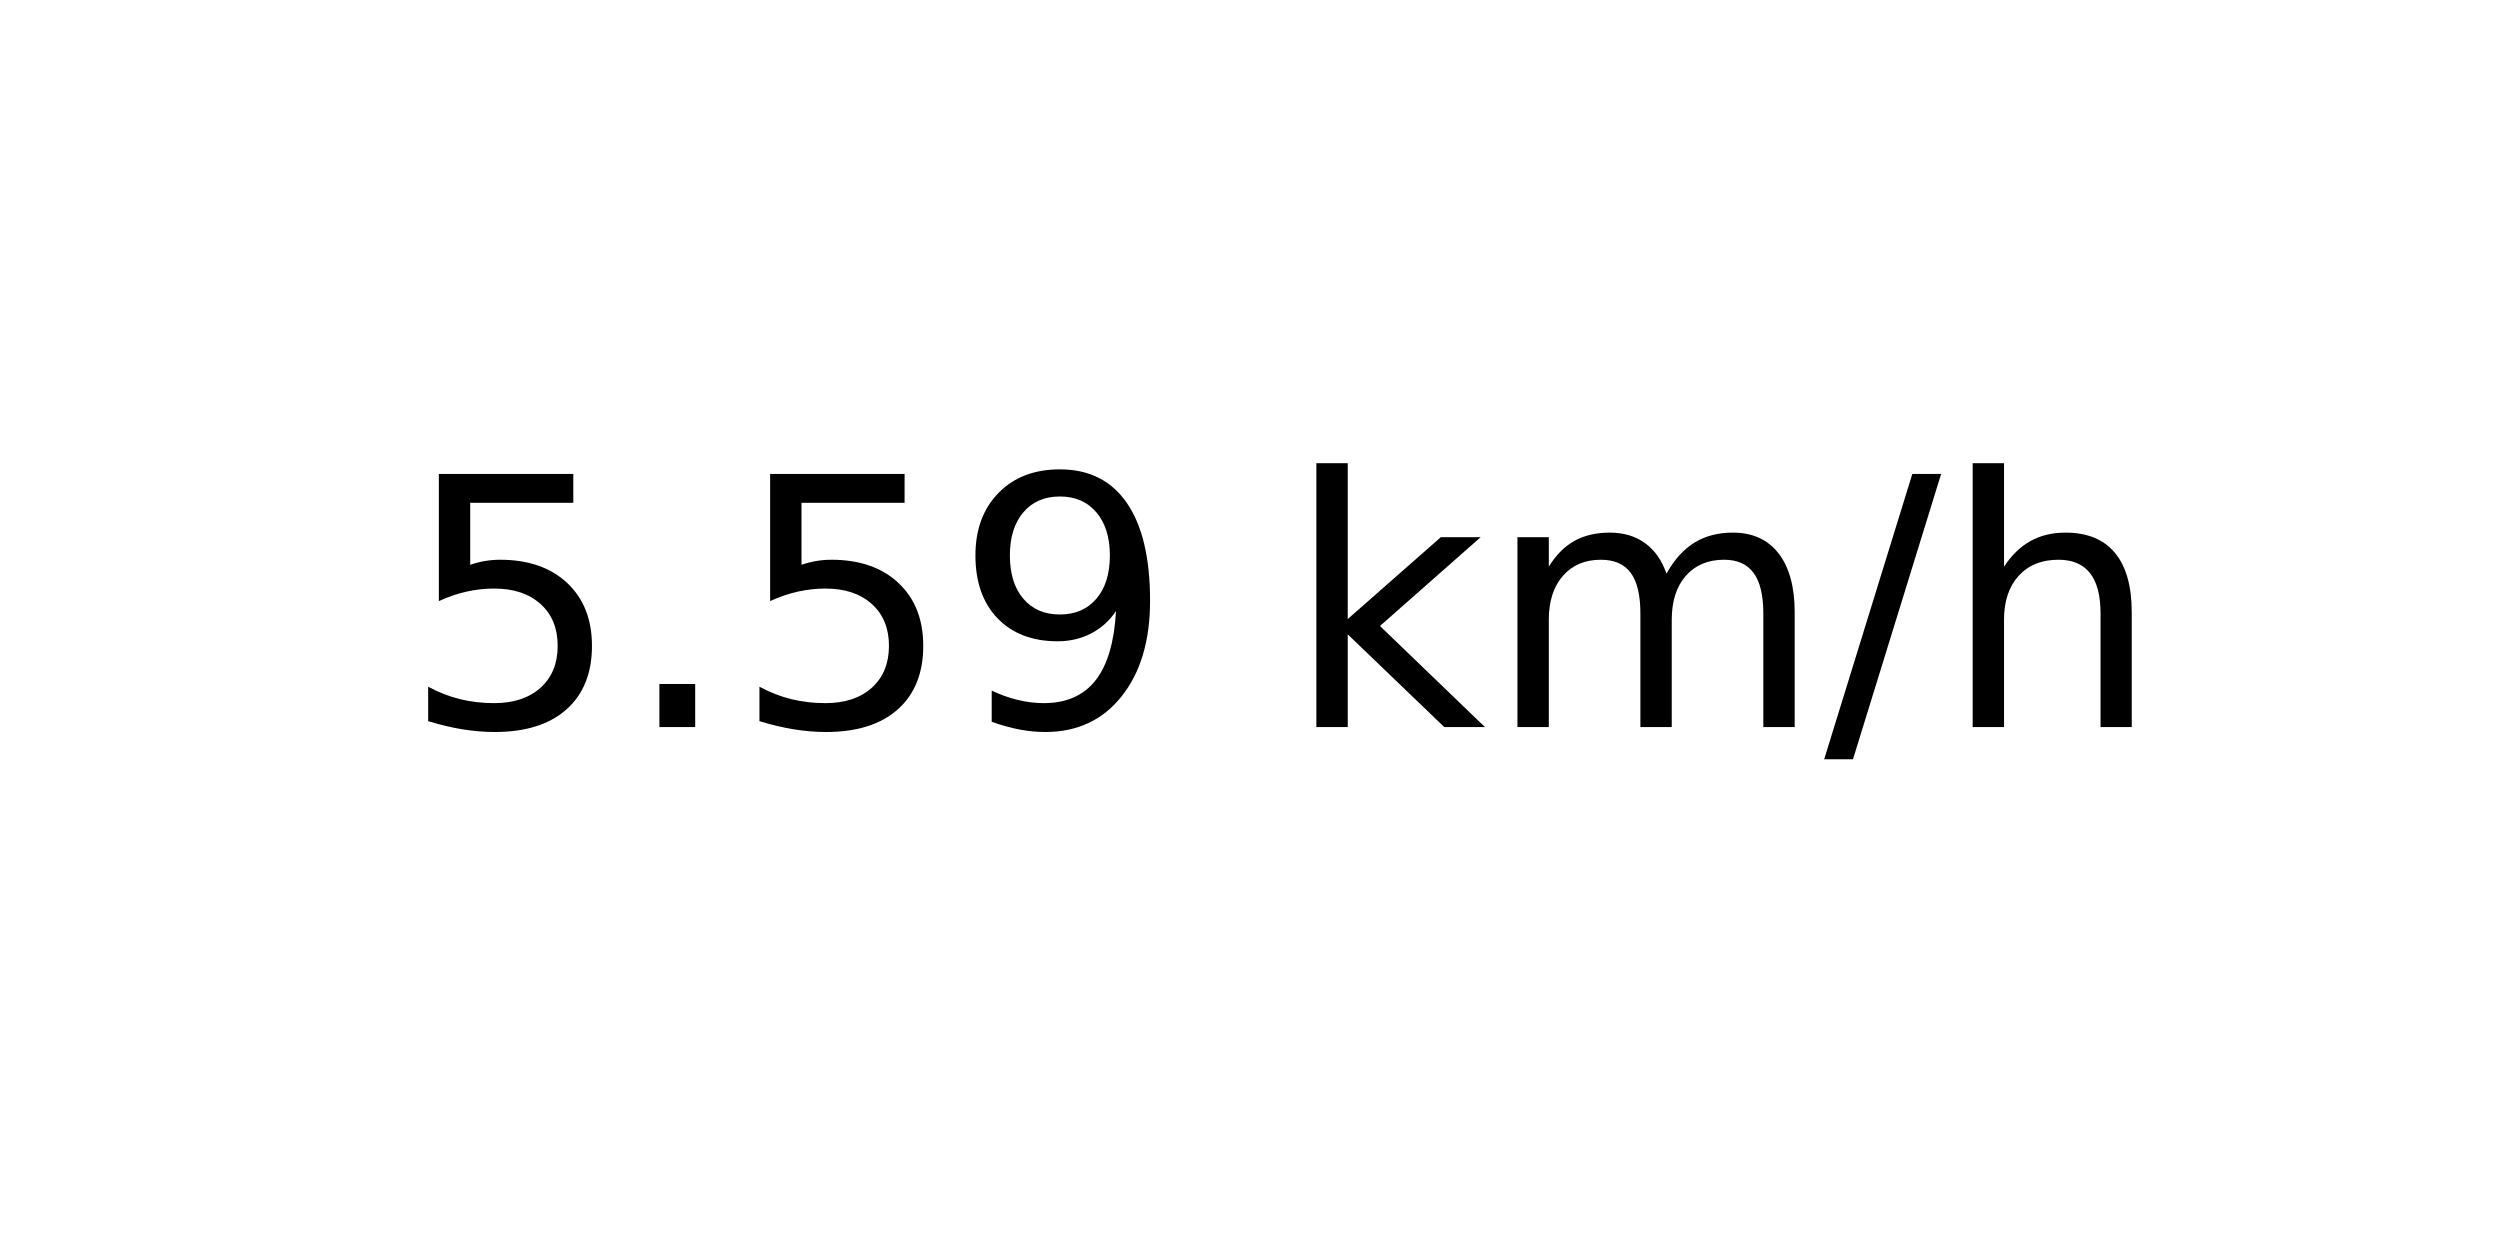
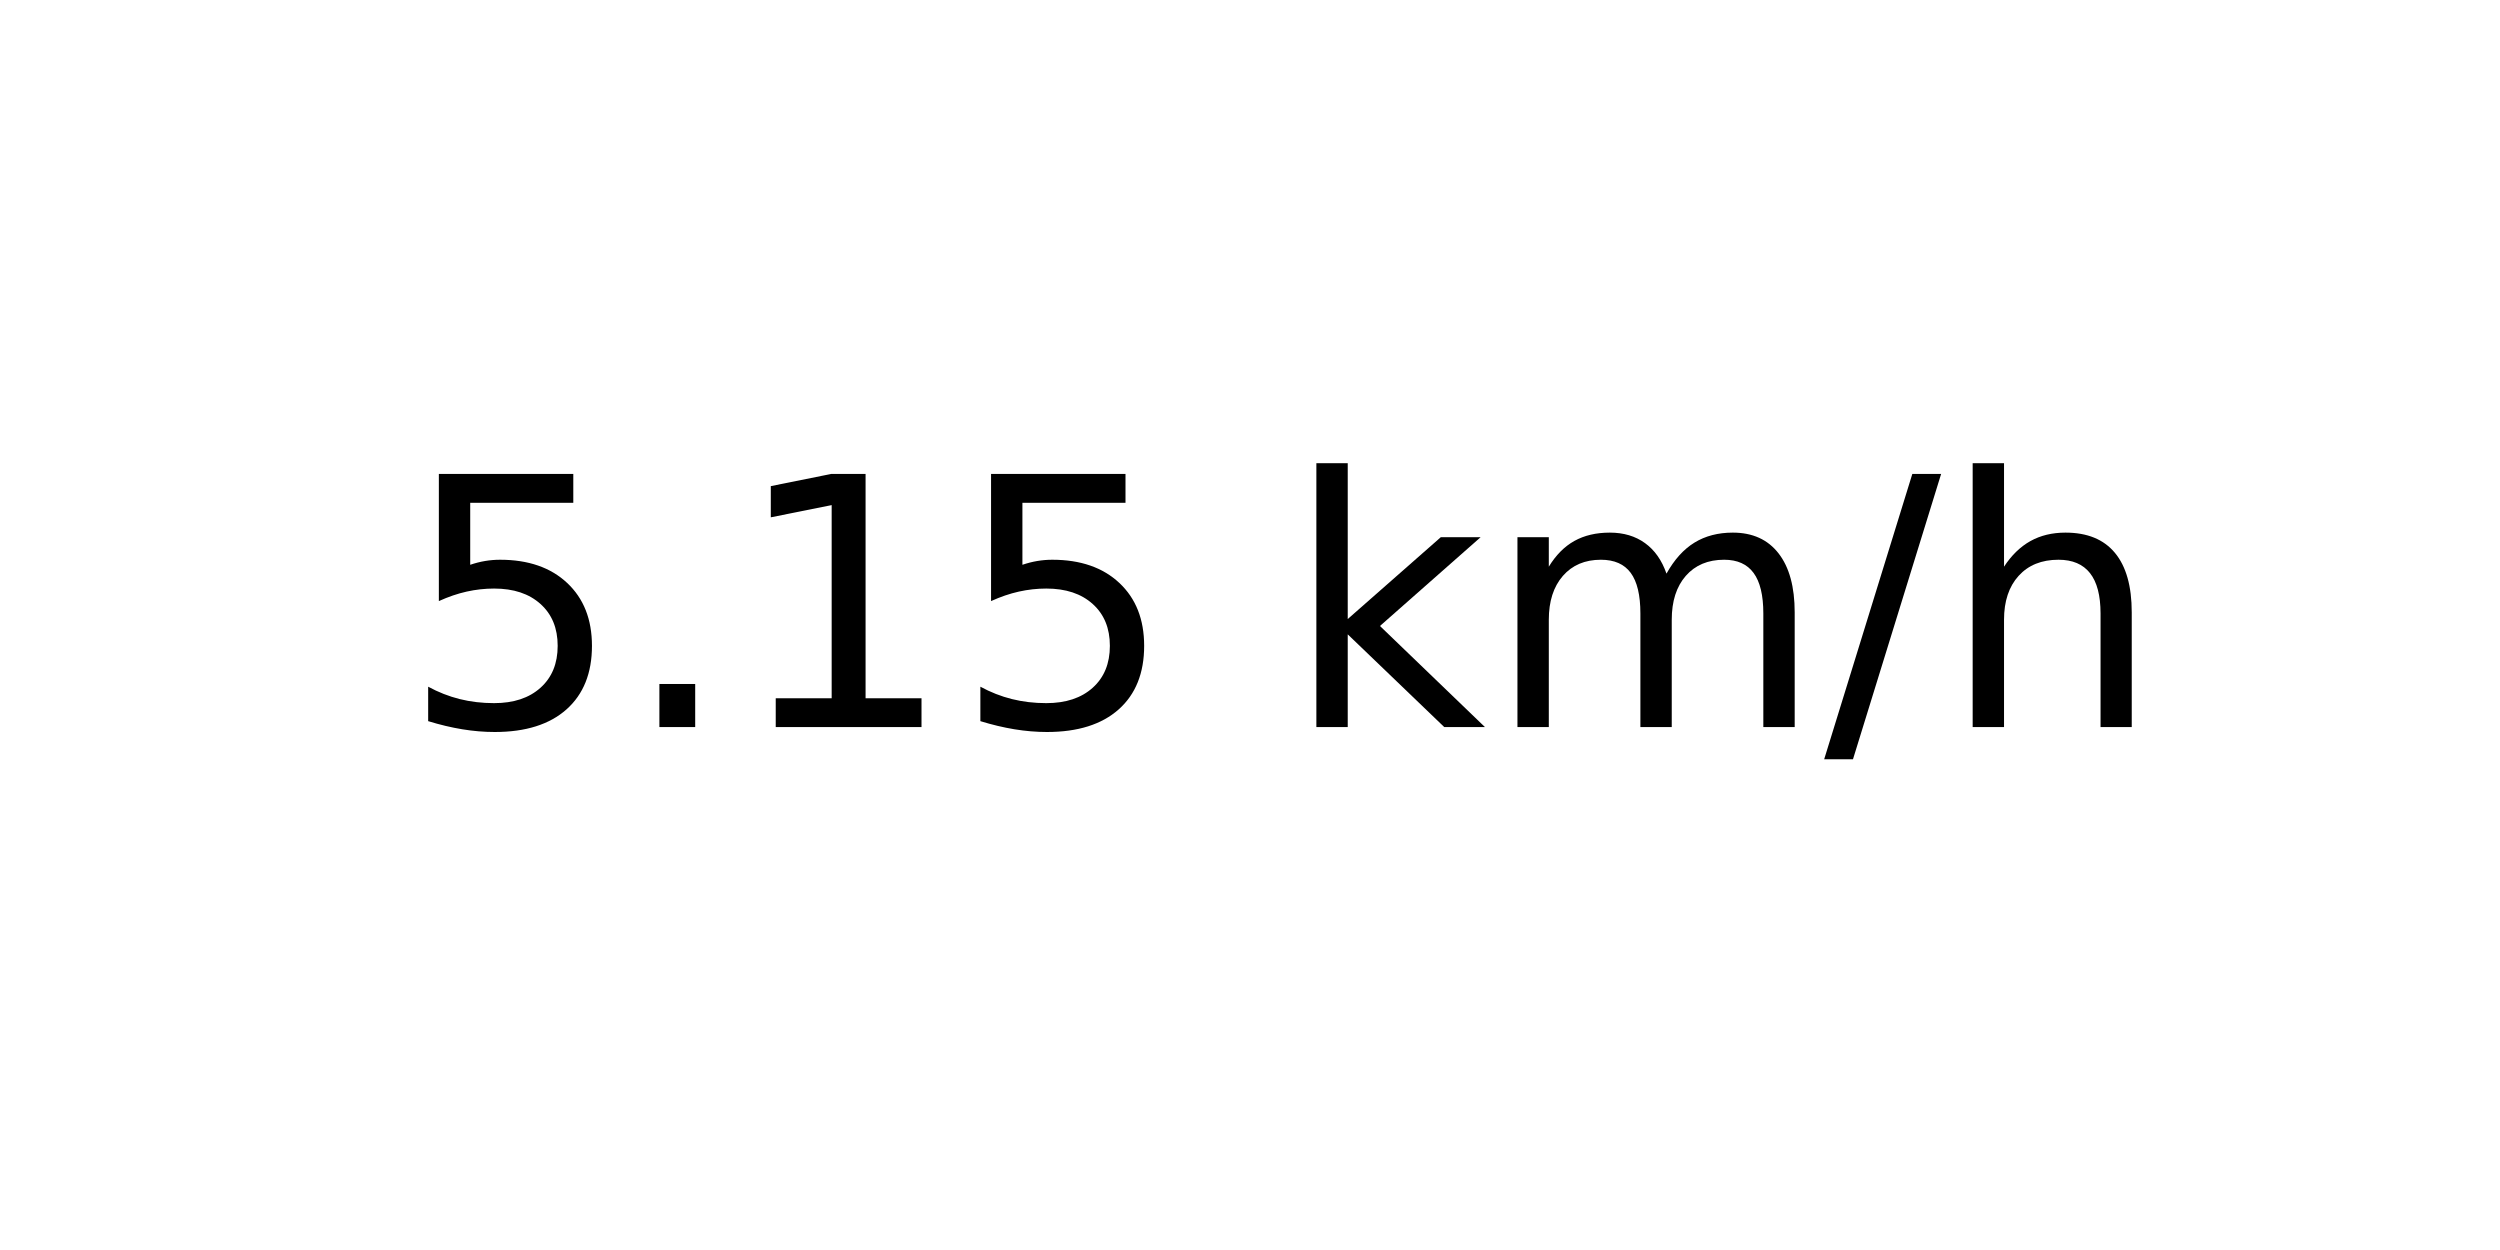
<svg xmlns="http://www.w3.org/2000/svg" xmlns:xlink="http://www.w3.org/1999/xlink" width="72pt" height="36pt" viewBox="0 0 72 36" version="1.1">
  <defs>
    <style type="text/css">*{stroke-linejoin: round; stroke-linecap: butt}</style>
  </defs>
  <g id="figure_1">
    <g id="axes_1">
      <g id="text_1">
        <g transform="translate(11.55937 20.93937) scale(0.1 -0.1)">
          <defs>
            <path id="DejaVuSans-35" d="M 691 4666  L 3169 4666  L 3169 4134  L 1269 4134  L 1269 2991  Q 1406 3038 1543 3061  Q 1681 3084 1819 3084  Q 2600 3084 3056 2656  Q 3513 2228 3513 1497  Q 3513 744 3044 326  Q 2575 -91 1722 -91  Q 1428 -91 1123 -41  Q 819 9 494 109  L 494 744  Q 775 591 1075 516  Q 1375 441 1709 441  Q 2250 441 2565 725  Q 2881 1009 2881 1497  Q 2881 1984 2565 2268  Q 2250 2553 1709 2553  Q 1456 2553 1204 2497  Q 953 2441 691 2322  L 691 4666  z " transform="scale(0.015625)" />
            <path id="DejaVuSans-2e" d="M 684 794  L 1344 794  L 1344 0  L 684 0  L 684 794  z " transform="scale(0.015625)" />
-             <path id="DejaVuSans-39" d="M 703 97  L 703 672  Q 941 559 1184 500  Q 1428 441 1663 441  Q 2288 441 2617 861  Q 2947 1281 2994 2138  Q 2813 1869 2534 1725  Q 2256 1581 1919 1581  Q 1219 1581 811 2004  Q 403 2428 403 3163  Q 403 3881 828 4315  Q 1253 4750 1959 4750  Q 2769 4750 3195 4129  Q 3622 3509 3622 2328  Q 3622 1225 3098 567  Q 2575 -91 1691 -91  Q 1453 -91 1209 -44  Q 966 3 703 97  z M 1959 2075  Q 2384 2075 2632 2365  Q 2881 2656 2881 3163  Q 2881 3666 2632 3958  Q 2384 4250 1959 4250  Q 1534 4250 1286 3958  Q 1038 3666 1038 3163  Q 1038 2656 1286 2365  Q 1534 2075 1959 2075  z " transform="scale(0.015625)" />
+             <path id="DejaVuSans-31" d="M 794 531  L 1825 531  L 1825 4091  L 703 3866  L 703 4441  L 1819 4666  L 2450 4666  L 2450 531  L 3481 531  L 3481 0  L 794 0  L 794 531  z " transform="scale(0.015625)" />
            <path id="DejaVuSans-20" transform="scale(0.015625)" />
            <path id="DejaVuSans-6b" d="M 581 4863  L 1159 4863  L 1159 1991  L 2875 3500  L 3609 3500  L 1753 1863  L 3688 0  L 2938 0  L 1159 1709  L 1159 0  L 581 0  L 581 4863  z " transform="scale(0.015625)" />
            <path id="DejaVuSans-6d" d="M 3328 2828  Q 3544 3216 3844 3400  Q 4144 3584 4550 3584  Q 5097 3584 5394 3201  Q 5691 2819 5691 2113  L 5691 0  L 5113 0  L 5113 2094  Q 5113 2597 4934 2840  Q 4756 3084 4391 3084  Q 3944 3084 3684 2787  Q 3425 2491 3425 1978  L 3425 0  L 2847 0  L 2847 2094  Q 2847 2600 2669 2842  Q 2491 3084 2119 3084  Q 1678 3084 1418 2786  Q 1159 2488 1159 1978  L 1159 0  L 581 0  L 581 3500  L 1159 3500  L 1159 2956  Q 1356 3278 1631 3431  Q 1906 3584 2284 3584  Q 2666 3584 2933 3390  Q 3200 3197 3328 2828  z " transform="scale(0.015625)" />
            <path id="DejaVuSans-2f" d="M 1625 4666  L 2156 4666  L 531 -594  L 0 -594  L 1625 4666  z " transform="scale(0.015625)" />
            <path id="DejaVuSans-68" d="M 3513 2113  L 3513 0  L 2938 0  L 2938 2094  Q 2938 2591 2744 2837  Q 2550 3084 2163 3084  Q 1697 3084 1428 2787  Q 1159 2491 1159 1978  L 1159 0  L 581 0  L 581 4863  L 1159 4863  L 1159 2956  Q 1366 3272 1645 3428  Q 1925 3584 2291 3584  Q 2894 3584 3203 3211  Q 3513 2838 3513 2113  z " transform="scale(0.015625)" />
          </defs>
          <use xlink:href="#DejaVuSans-35" />
          <use xlink:href="#DejaVuSans-2e" x="63.623" />
-           <use xlink:href="#DejaVuSans-35" x="95.41" />
-           <use xlink:href="#DejaVuSans-39" x="159.033" />
+           <use xlink:href="#DejaVuSans-31" x="95.41" />
+           <use xlink:href="#DejaVuSans-35" x="159.033" />
          <use xlink:href="#DejaVuSans-20" x="222.656" />
          <use xlink:href="#DejaVuSans-6b" x="254.443" />
          <use xlink:href="#DejaVuSans-6d" x="312.354" />
          <use xlink:href="#DejaVuSans-2f" x="409.766" />
          <use xlink:href="#DejaVuSans-68" x="443.457" />
        </g>
      </g>
    </g>
  </g>
</svg>
